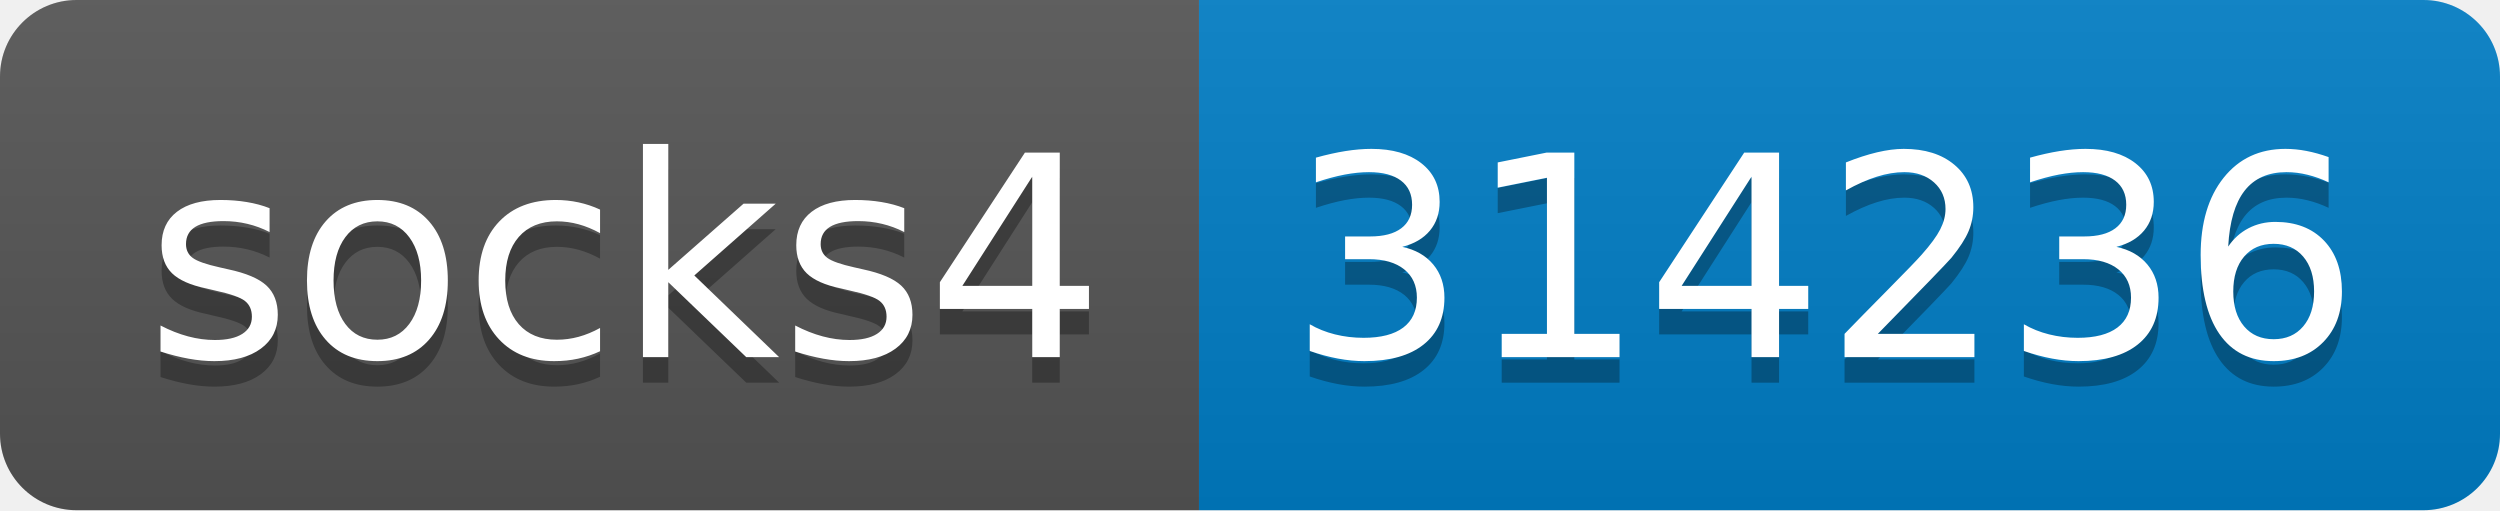
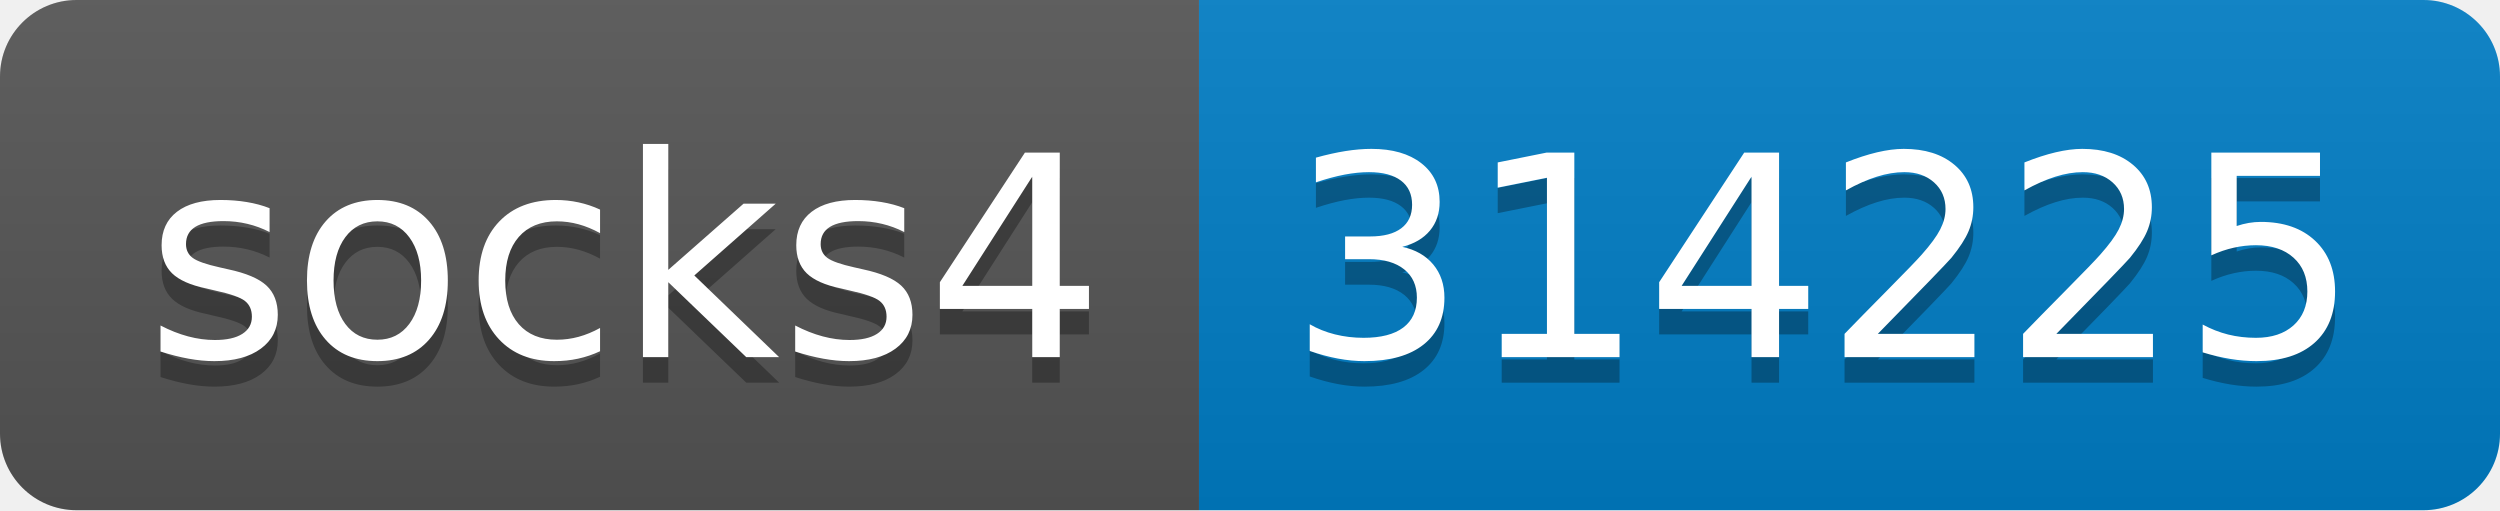
- <svg xmlns="http://www.w3.org/2000/svg" width="98" height="20" role="img" aria-label="socks4: 314236">
+ <svg xmlns="http://www.w3.org/2000/svg" width="98" height="20" role="img" aria-label="socks4: 314225">
  <linearGradient id="s" x2="0" y2="100%">
    <stop offset="0" stop-color="#bbb" stop-opacity=".1" />
    <stop offset="1" stop-opacity=".1" />
  </linearGradient>
  <clipPath id="r">
    <rect width="98" height="20" rx="3" fill="#fff" />
  </clipPath>
  <g clip-path="url(#r)">
    <rect width="47" height="20" fill="#555" />
    <rect x="47" width="51" height="20" fill="#007ec6" />
    <rect width="98" height="20" fill="url(#s)" />
  </g>
  <g fill="#fff" text-anchor="middle" font-family="Verdana,Geneva,DejaVu Sans,sans-serif" text-rendering="geometricPrecision" font-size="110">
    <text aria-hidden="true" x="245" y="150" fill="#010101" fill-opacity=".3" transform="scale(.1)" textLength="370">socks4</text>
    <text x="245" y="140" transform="scale(.1)" fill="#fff" textLength="370">socks4</text>
-     <text aria-hidden="true" x="715" y="150" fill="#010101" fill-opacity=".3" transform="scale(.1)" textLength="410">314236</text>
-     <text x="715" y="140" transform="scale(.1)" fill="#fff" textLength="410">314236</text>
+     <text aria-hidden="true" x="715" y="150" fill="#010101" fill-opacity=".3" transform="scale(.1)" textLength="410">314225</text>
+     <text x="715" y="140" transform="scale(.1)" fill="#fff" textLength="410">314225</text>
  </g>
</svg>
